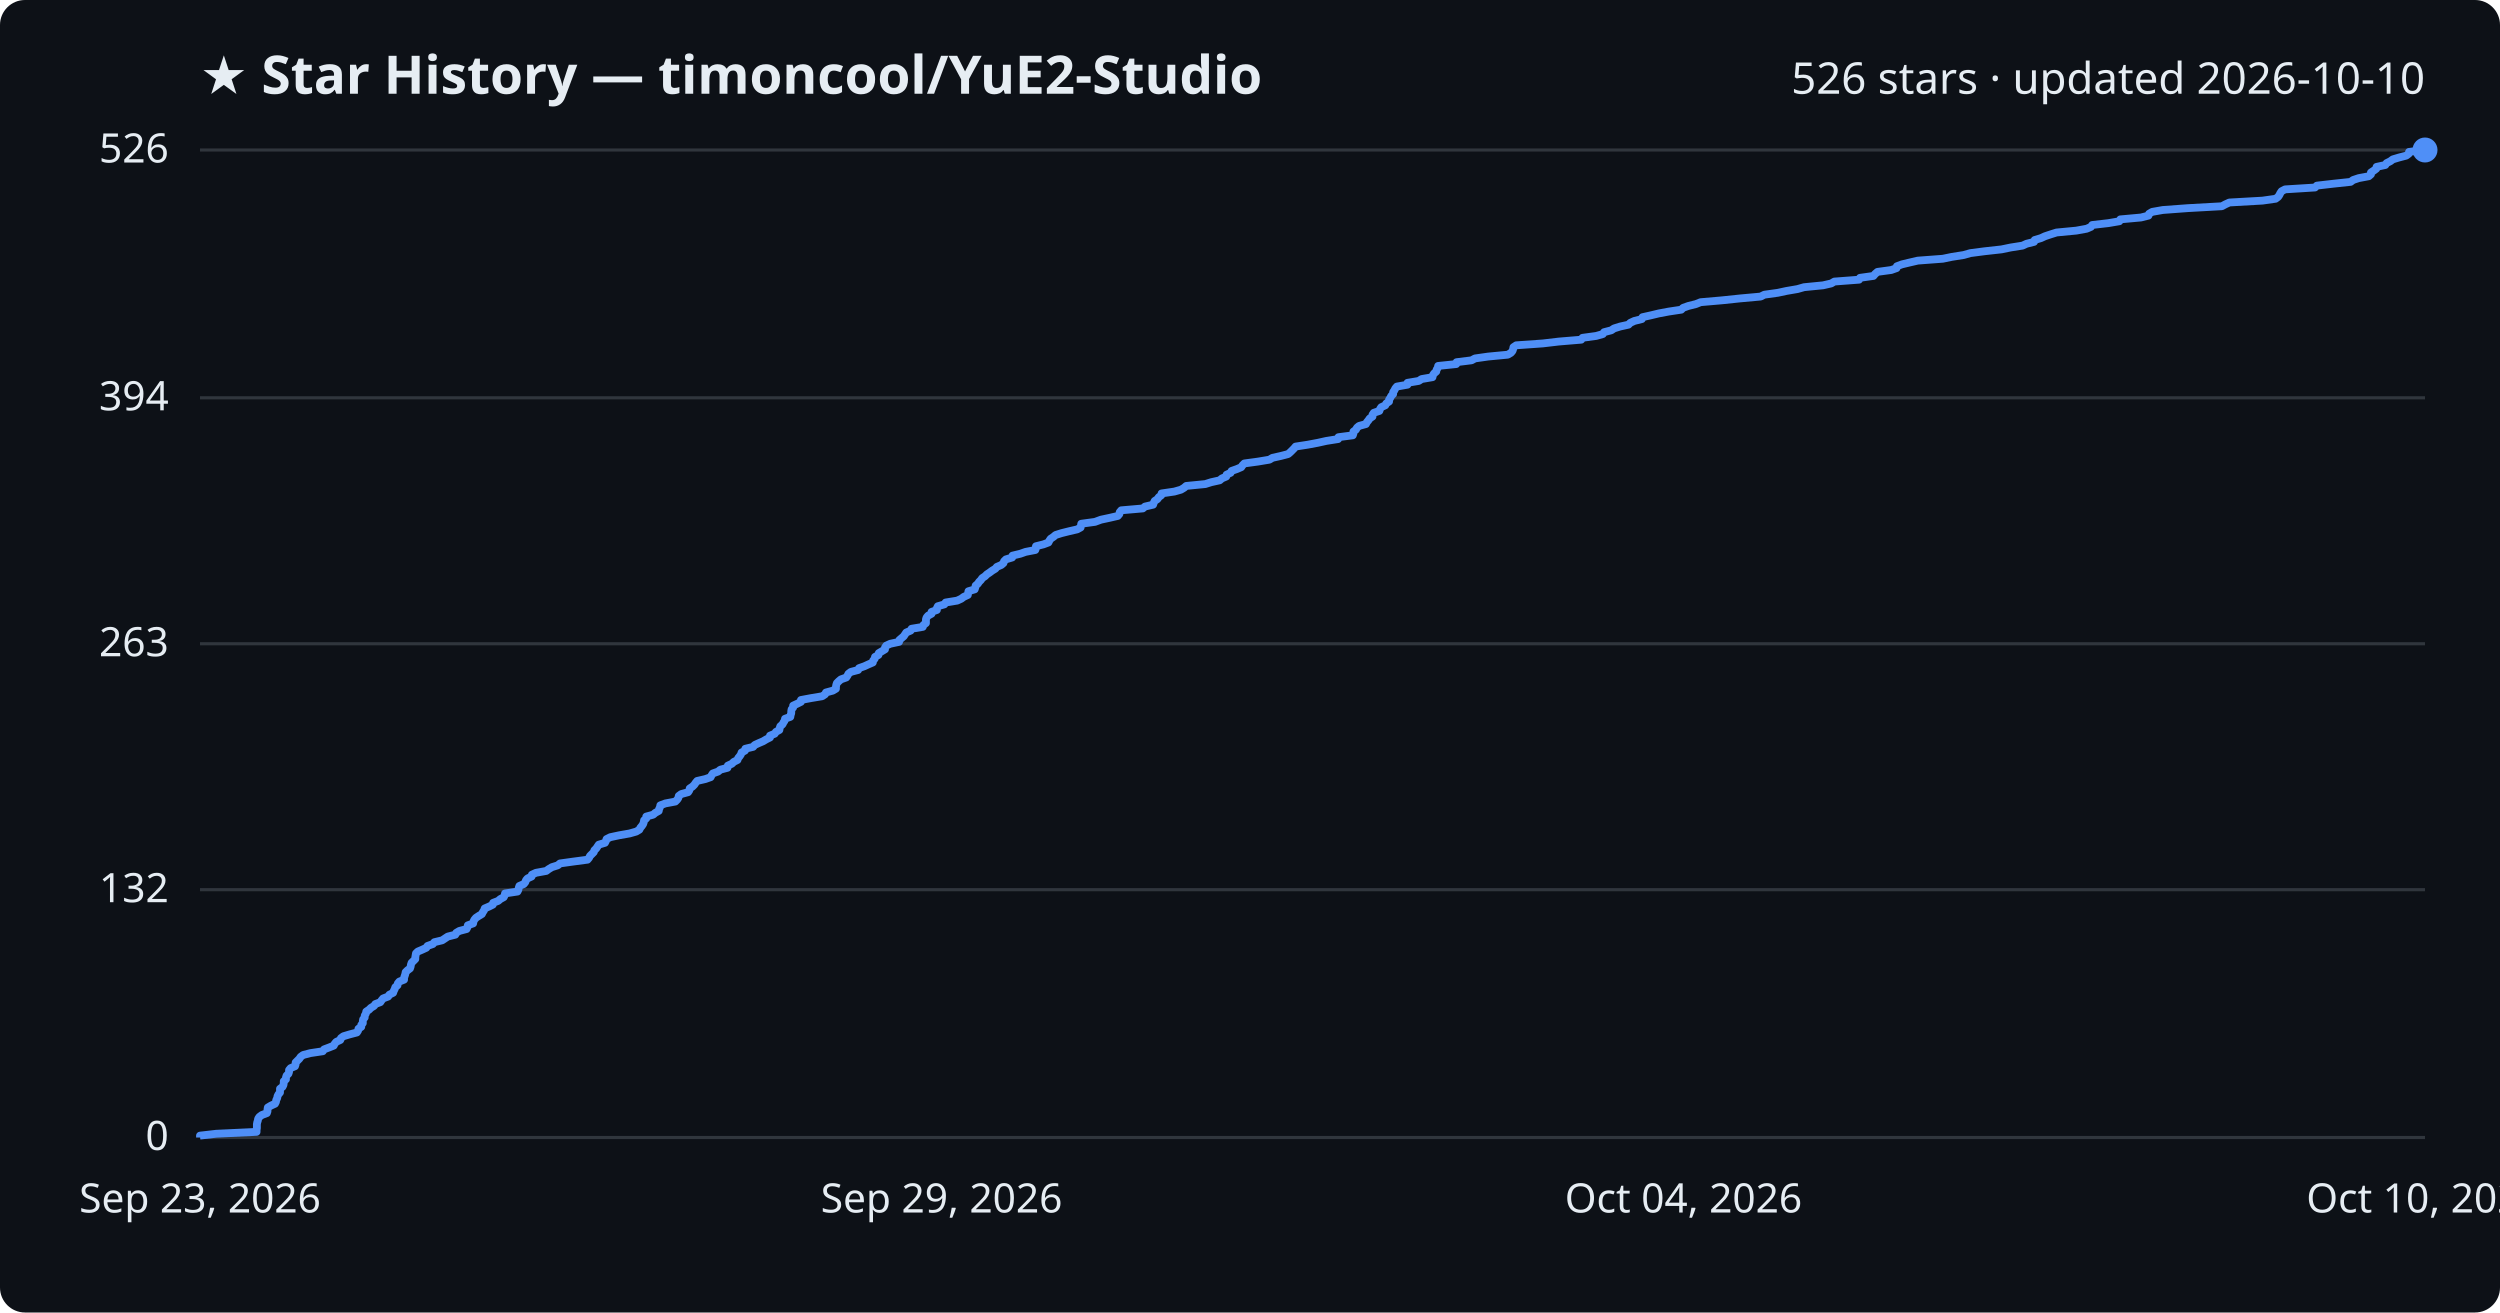
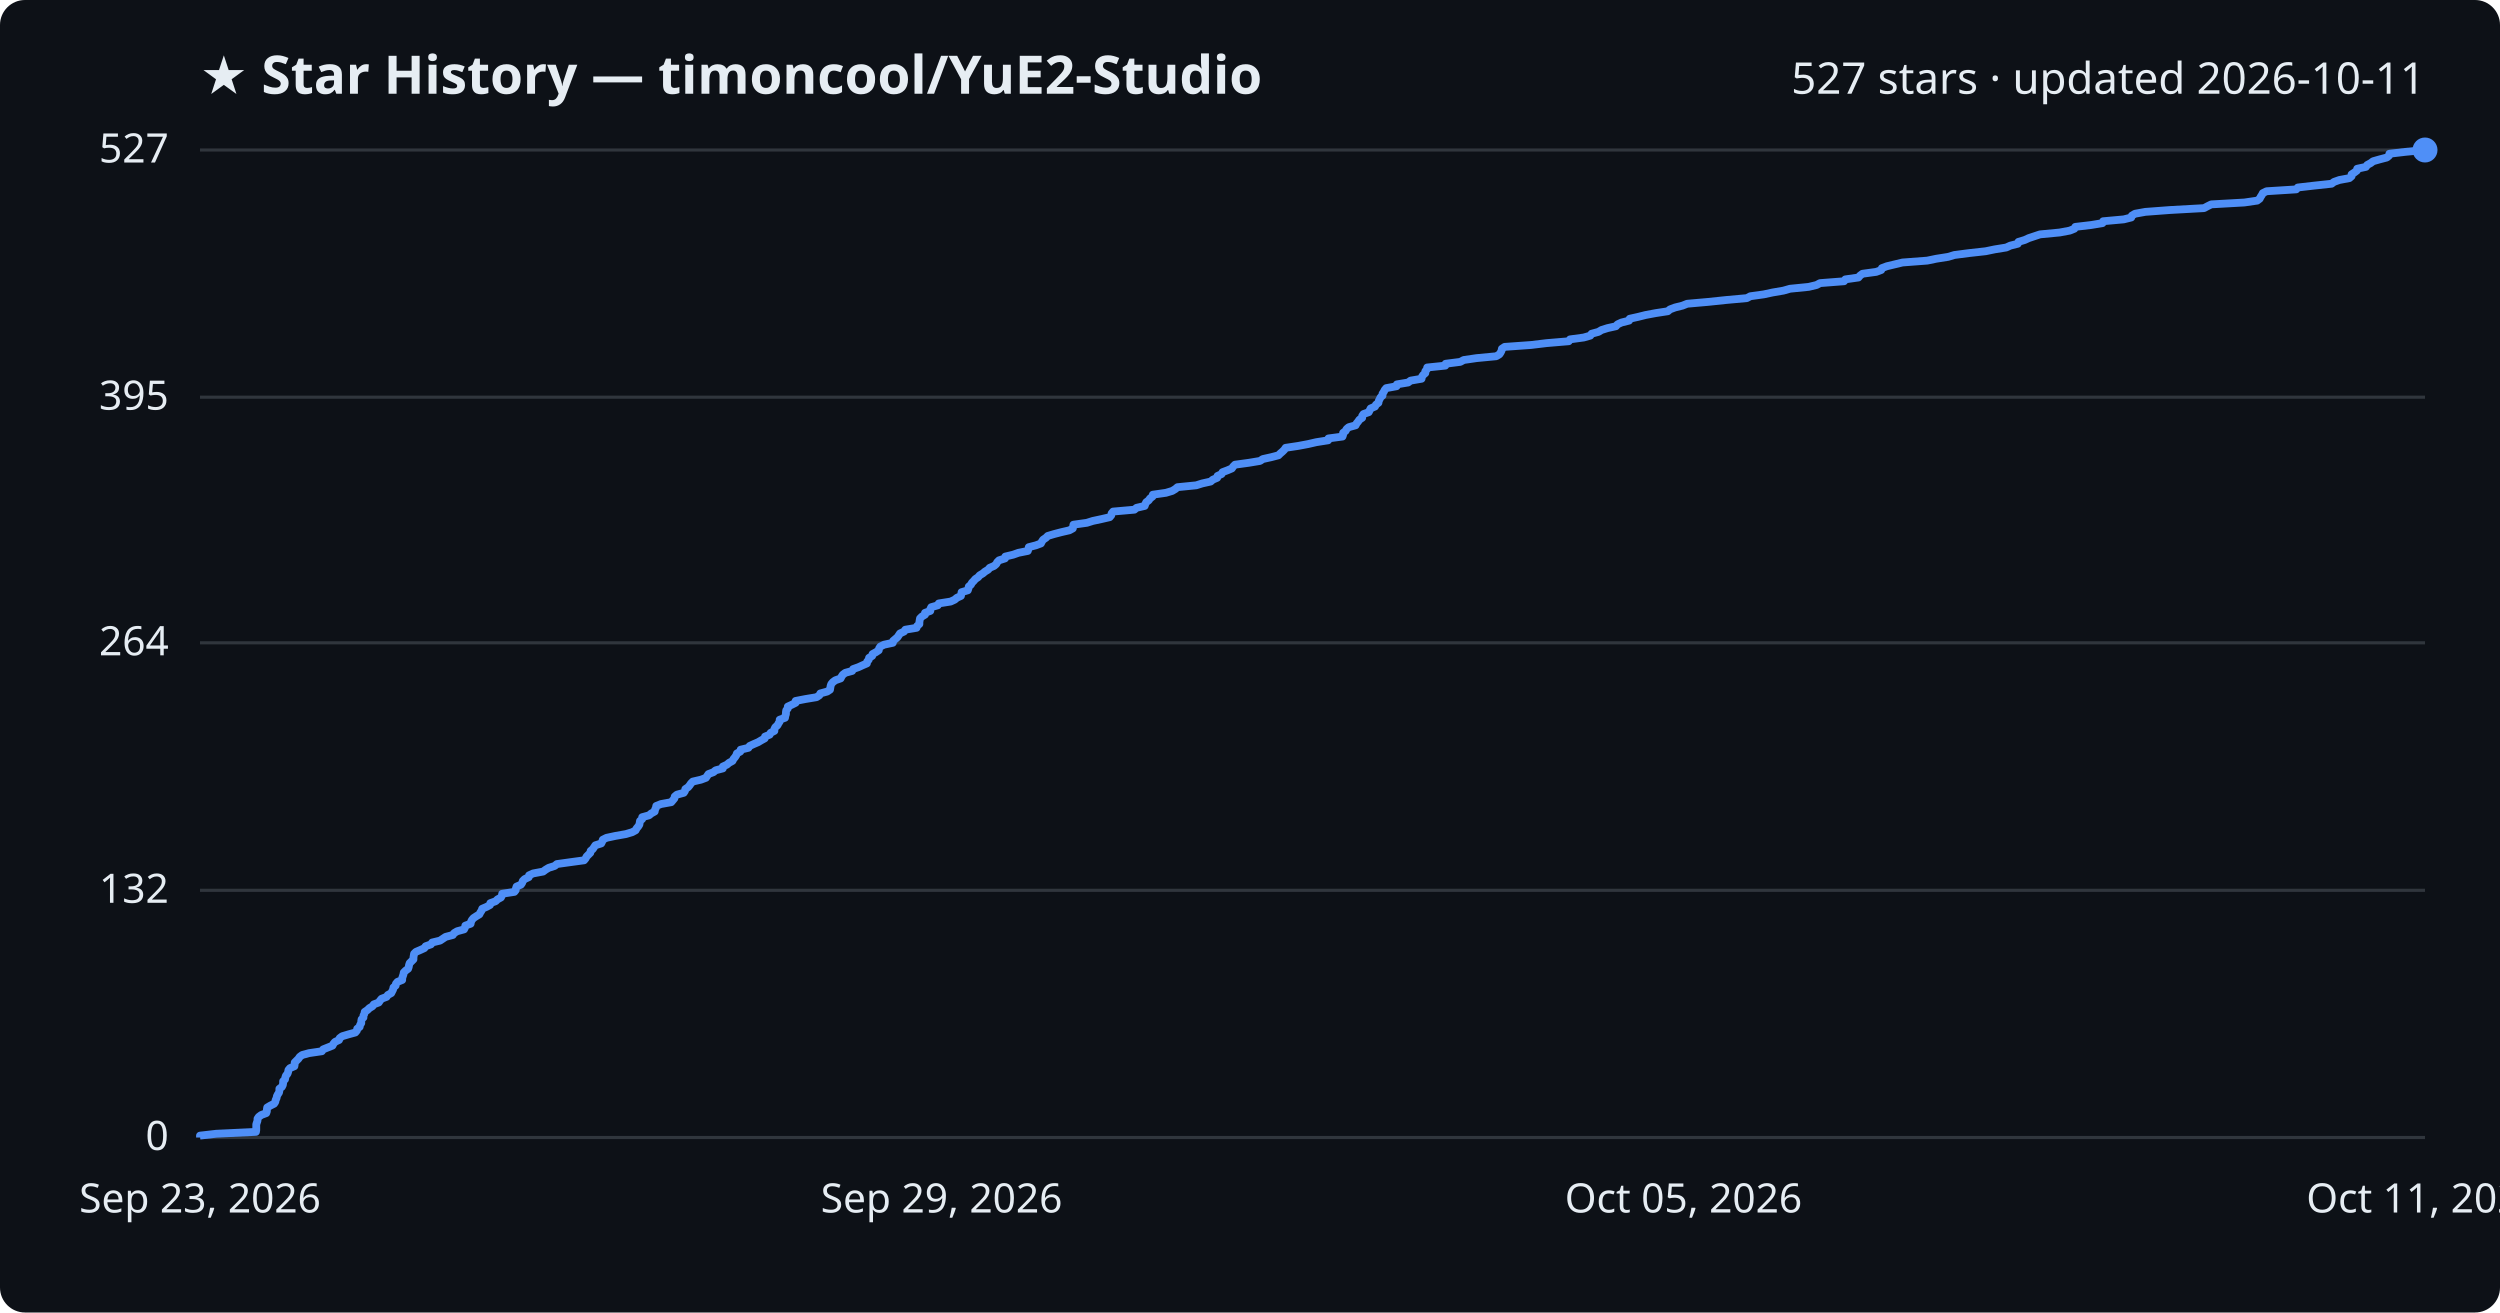
<svg xmlns="http://www.w3.org/2000/svg" viewBox="0 0 800 420" font-family="Segoe UI, sans-serif">
  <rect width="800" height="420" fill="#0d1117" rx="8" />
  <text x="64" y="30" fill="#e6edf3" font-size="17" font-weight="700">★ Star History — timoncool/YuE2-Studio</text>
-   <text x="776" y="30" fill="#e6edf3" font-size="14" text-anchor="end">526 stars · updated 2026-10-10</text>
+   <text x="776" y="30" fill="#e6edf3" font-size="14" text-anchor="end">527 stars · updated 2026-10-11</text>
  <line x1="64" y1="364.0" x2="776" y2="364.0" stroke="#30363d" stroke-width="1" />
  <text x="54" y="368.0" fill="#e6edf3" font-size="13" text-anchor="end">0</text>
-   <line x1="64" y1="284.7" x2="776" y2="284.7" stroke="#30363d" stroke-width="1" />
-   <text x="54" y="288.7" fill="#e6edf3" font-size="13" text-anchor="end">132</text>
-   <line x1="64" y1="206.0" x2="776" y2="206.0" stroke="#30363d" stroke-width="1" />
-   <text x="54" y="210.0" fill="#e6edf3" font-size="13" text-anchor="end">263</text>
-   <line x1="64" y1="127.3" x2="776" y2="127.3" stroke="#30363d" stroke-width="1" />
-   <text x="54" y="131.3" fill="#e6edf3" font-size="13" text-anchor="end">394</text>
+   <line x1="64" y1="284.9" x2="776" y2="284.9" stroke="#30363d" stroke-width="1" />
+   <text x="54" y="288.9" fill="#e6edf3" font-size="13" text-anchor="end">132</text>
+   <line x1="64" y1="205.7" x2="776" y2="205.7" stroke="#30363d" stroke-width="1" />
+   <text x="54" y="209.7" fill="#e6edf3" font-size="13" text-anchor="end">264</text>
+   <line x1="64" y1="127.1" x2="776" y2="127.1" stroke="#30363d" stroke-width="1" />
+   <text x="54" y="131.1" fill="#e6edf3" font-size="13" text-anchor="end">395</text>
  <line x1="64" y1="48.0" x2="776" y2="48.0" stroke="#30363d" stroke-width="1" />
-   <text x="54" y="52.0" fill="#e6edf3" font-size="13" text-anchor="end">526</text>
-   <path d="M64.0,364.0 L64.0,363.4 L69.2,362.8 L82.1,362.2 L82.1,361.6 L82.2,361.0 L82.2,360.4 L82.2,359.8 L82.3,359.2 L82.5,358.6 L82.6,358.0 L83.0,357.4 L83.8,356.8 L85.4,356.2 L85.6,355.6 L85.6,355.0 L85.7,354.4 L86.7,353.8 L88.0,353.2 L88.3,352.6 L88.4,352.0 L88.7,351.4 L88.8,350.8 L89.1,350.2 L89.6,349.6 L89.6,349.0 L89.6,348.4 L90.4,347.8 L90.7,347.2 L90.8,346.6 L90.8,346.0 L91.5,345.4 L91.5,344.8 L91.7,344.2 L92.3,343.6 L92.5,343.0 L92.5,342.4 L93.0,341.8 L94.4,341.2 L94.6,340.6 L94.6,340.0 L95.2,339.4 L95.8,338.8 L96.2,338.2 L97.0,337.6 L99.3,337.0 L103.3,336.4 L103.7,335.8 L105.3,335.2 L106.8,334.6 L107.1,334.0 L107.6,333.4 L108.9,332.8 L109.1,332.2 L109.9,331.6 L111.9,331.0 L114.2,330.4 L114.6,329.8 L114.7,329.2 L115.6,328.6 L115.6,328.0 L116.1,327.4 L116.1,326.8 L116.2,326.2 L116.7,325.6 L116.7,325.0 L117.1,324.3 L117.2,323.7 L118.1,323.1 L118.7,322.5 L119.7,321.9 L120.1,321.3 L121.7,320.7 L122.1,320.1 L122.6,319.5 L124.2,318.9 L124.6,318.3 L125.8,317.7 L126.0,317.1 L126.3,316.5 L126.5,315.9 L127.2,315.3 L127.3,314.7 L127.8,314.1 L129.3,313.5 L129.3,312.9 L129.5,312.3 L129.7,311.7 L129.8,311.1 L130.4,310.5 L131.2,309.9 L131.4,309.3 L131.5,308.7 L131.7,308.1 L132.3,307.5 L132.9,306.9 L132.9,306.3 L133.0,305.7 L133.1,305.1 L133.7,304.5 L135.1,303.9 L136.4,303.3 L136.8,302.7 L138.5,302.1 L139.0,301.5 L141.5,300.9 L142.4,300.3 L143.3,299.7 L145.7,299.1 L146.0,298.5 L147.0,297.9 L149.3,297.3 L149.6,296.7 L149.7,296.1 L151.4,295.5 L151.5,294.9 L151.8,294.3 L152.3,293.7 L153.2,293.1 L154.2,292.5 L154.5,291.9 L154.9,291.3 L155.1,290.7 L156.5,290.1 L157.7,289.5 L157.8,288.9 L159.4,288.3 L160.1,287.7 L161.2,287.1 L161.5,286.5 L161.6,285.9 L165.6,285.3 L165.9,284.7 L166.0,284.1 L166.2,283.5 L167.6,282.9 L168.1,282.3 L168.3,281.7 L168.8,281.1 L170.1,280.5 L170.2,279.9 L171.5,279.3 L174.8,278.7 L175.6,278.1 L176.6,277.5 L178.5,276.9 L179.2,276.3 L183.5,275.7 L188.0,275.1 L188.5,274.5 L188.8,273.9 L189.4,273.3 L190.0,272.7 L190.2,272.1 L190.8,271.5 L191.2,270.9 L191.6,270.3 L193.6,269.7 L193.9,269.1 L194.1,268.5 L195.3,267.9 L198.1,267.3 L201.5,266.7 L203.6,266.1 L204.6,265.5 L204.9,264.9 L205.4,264.3 L205.8,263.7 L206.0,263.1 L206.1,262.5 L206.8,261.9 L206.8,261.3 L209.0,260.7 L209.7,260.1 L210.8,259.5 L210.9,258.9 L211.2,258.3 L211.3,257.7 L212.9,257.1 L216.1,256.5 L216.7,255.9 L217.1,255.3 L217.2,254.7 L218.0,254.1 L220.2,253.5 L220.6,252.9 L220.7,252.3 L221.6,251.7 L222.2,251.1 L222.6,250.5 L223.1,249.9 L225.7,249.3 L227.4,248.7 L227.7,248.1 L228.1,247.5 L229.8,246.9 L230.5,246.3 L232.8,245.7 L232.9,245.0 L234.2,244.4 L234.8,243.8 L236.0,243.2 L236.2,242.6 L236.7,242.0 L237.1,241.4 L237.3,240.8 L238.4,240.2 L238.5,239.6 L241.0,239.0 L241.5,238.4 L242.8,237.8 L244.2,237.2 L245.2,236.6 L246.4,236.0 L246.4,235.4 L247.9,234.8 L248.3,234.2 L249.4,233.6 L249.5,233.0 L249.7,232.4 L250.4,231.8 L250.7,231.2 L251.1,230.6 L251.2,230.0 L252.9,229.4 L253.0,228.8 L253.2,228.2 L253.2,227.6 L253.3,227.0 L253.8,226.4 L253.8,225.8 L255.1,225.2 L256.3,224.6 L256.3,224.0 L259.5,223.4 L263.1,222.8 L264.0,222.2 L264.3,221.6 L266.5,221.0 L267.5,220.4 L267.5,219.8 L267.6,219.2 L267.8,218.6 L268.4,218.0 L269.1,217.4 L270.8,216.8 L271.2,216.2 L271.5,215.6 L272.3,215.0 L274.6,214.4 L274.9,213.8 L276.6,213.2 L277.9,212.6 L279.3,212.0 L279.4,211.4 L279.9,210.8 L280.0,210.2 L281.1,209.6 L281.2,209.0 L282.2,208.4 L283.2,207.8 L283.2,207.2 L283.6,206.6 L284.9,206.0 L287.7,205.4 L287.8,204.8 L288.5,204.2 L289.2,203.6 L289.6,203.0 L290.0,202.4 L291.4,201.8 L291.7,201.2 L295.3,200.6 L295.5,200.0 L296.3,199.4 L296.3,198.8 L296.3,198.2 L296.5,197.6 L297.0,197.0 L298.1,196.4 L298.1,195.8 L299.8,195.2 L299.8,194.6 L300.1,194.0 L302.2,193.4 L302.6,192.8 L306.3,192.2 L307.6,191.6 L308.4,191.0 L309.7,190.4 L309.8,189.8 L309.9,189.2 L311.9,188.6 L312.1,188.0 L312.2,187.4 L312.9,186.8 L313.3,186.2 L313.9,185.6 L314.3,185.0 L315.2,184.4 L315.8,183.8 L316.7,183.2 L317.5,182.6 L318.5,182.0 L319.0,181.4 L320.4,180.8 L321.1,180.2 L321.3,179.6 L321.9,179.0 L323.9,178.4 L324.0,177.8 L326.5,177.2 L328.2,176.6 L331.3,176.0 L331.5,175.4 L331.5,174.8 L333.9,174.2 L335.5,173.6 L335.8,173.0 L336.2,172.4 L337.1,171.8 L337.8,171.2 L339.7,170.6 L342.1,170.0 L344.7,169.4 L345.8,168.8 L345.9,168.2 L346.0,167.6 L350.4,167.0 L352.3,166.3 L355.1,165.7 L357.7,165.1 L358.2,164.5 L358.3,163.9 L358.8,163.3 L365.7,162.7 L366.4,162.1 L369.0,161.5 L369.2,160.9 L369.5,160.3 L370.4,159.7 L370.8,159.1 L371.6,158.5 L371.7,157.9 L375.8,157.3 L377.9,156.7 L378.9,156.1 L379.6,155.5 L385.7,154.9 L387.6,154.3 L390.3,153.7 L391.0,153.1 L392.4,152.5 L392.5,151.9 L393.8,151.3 L394.1,150.7 L395.8,150.1 L397.2,149.5 L397.6,148.9 L398.2,148.3 L402.6,147.7 L406.2,147.1 L407.2,146.5 L409.9,145.9 L412.2,145.3 L412.9,144.7 L413.5,144.1 L414.1,143.5 L414.6,142.9 L418.5,142.3 L421.7,141.7 L424.4,141.1 L428.2,140.5 L428.3,139.9 L432.9,139.3 L433.1,138.7 L433.1,138.1 L433.9,137.5 L434.2,136.9 L434.9,136.3 L437.1,135.7 L437.4,135.1 L437.9,134.5 L438.3,133.9 L439.2,133.3 L439.2,132.7 L439.6,132.1 L441.4,131.5 L441.6,130.9 L442.0,130.3 L443.3,129.7 L443.6,129.1 L444.5,128.5 L444.5,127.9 L444.9,127.3 L445.2,126.7 L445.8,126.1 L445.8,125.5 L446.2,124.9 L446.5,124.3 L447.0,123.7 L450.4,123.1 L450.4,122.5 L454.0,121.9 L454.9,121.3 L458.4,120.7 L458.5,120.1 L458.9,119.5 L459.6,118.9 L459.7,118.3 L460.1,117.7 L460.2,117.1 L466.0,116.5 L466.1,115.9 L470.9,115.3 L472.0,114.7 L476.2,114.1 L482.5,113.5 L483.5,112.9 L484.0,112.3 L484.2,111.7 L484.3,111.1 L485.2,110.5 L493.7,109.9 L498.8,109.3 L506.0,108.7 L506.4,108.1 L510.8,107.5 L512.9,106.9 L513.3,106.3 L515.6,105.7 L516.5,105.1 L518.4,104.5 L521.1,103.9 L521.7,103.3 L523.0,102.7 L525.4,102.1 L525.6,101.5 L528.3,100.9 L530.8,100.3 L534.0,99.7 L538.0,99.1 L538.6,98.5 L540.3,97.9 L542.7,97.3 L544.2,96.7 L551.1,96.1 L556.8,95.5 L563.4,94.9 L564.6,94.3 L568.9,93.7 L571.7,93.1 L575.2,92.5 L577.3,91.9 L583.4,91.3 L586.0,90.7 L587.0,90.1 L594.9,89.5 L595.2,88.9 L599.5,88.3 L600.0,87.7 L600.8,87.0 L605.2,86.4 L606.9,85.8 L607.0,85.2 L608.6,84.6 L611.1,84.0 L613.7,83.4 L621.7,82.8 L624.6,82.2 L628.4,81.6 L630.5,81.0 L635.1,80.4 L640.5,79.8 L643.4,79.2 L647.2,78.6 L648.5,78.0 L650.9,77.4 L651.1,76.8 L653.1,76.2 L654.4,75.6 L656.2,75.0 L658.1,74.4 L664.4,73.8 L667.7,73.2 L669.1,72.6 L669.5,72.0 L674.7,71.4 L678.2,70.8 L678.5,70.2 L685.1,69.6 L687.5,69.0 L687.7,68.4 L688.7,67.8 L692.1,67.2 L700.2,66.6 L711.0,66.0 L712.1,65.4 L713.4,64.8 L724.0,64.2 L728.2,63.6 L729.0,63.0 L729.4,62.4 L729.7,61.8 L730.1,61.2 L731.2,60.6 L740.8,60.0 L741.4,59.4 L746.6,58.8 L752.2,58.2 L753.0,57.6 L754.8,57.0 L758.0,56.4 L758.7,55.8 L758.7,55.2 L759.6,54.6 L760.4,54.0 L760.5,53.4 L763.3,52.8 L763.7,52.2 L764.9,51.6 L765.7,51.0 L767.7,50.4 L770.0,49.8 L770.8,49.2 L770.9,48.6 L776.0,48.0 L776.0,48.0" fill="none" stroke="#4f8ff7" stroke-width="2.5" stroke-linejoin="round" />
+   <text x="54" y="52.0" fill="#e6edf3" font-size="13" text-anchor="end">527</text>
+   <path d="M64.0,364.0 L64.0,363.4 L69.2,362.8 L81.9,362.2 L82.0,361.6 L82.0,361.0 L82.0,360.4 L82.0,359.8 L82.2,359.2 L82.4,358.6 L82.4,358.0 L82.8,357.4 L83.6,356.8 L85.2,356.2 L85.4,355.6 L85.4,355.0 L85.5,354.4 L86.5,353.8 L87.7,353.2 L88.1,352.6 L88.2,352.0 L88.5,351.4 L88.6,350.8 L88.9,350.2 L89.3,349.6 L89.4,349.0 L89.4,348.4 L90.2,347.8 L90.5,347.2 L90.6,346.6 L90.6,346.0 L91.2,345.4 L91.3,344.8 L91.5,344.2 L92.0,343.6 L92.2,343.0 L92.3,342.4 L92.8,341.8 L94.2,341.2 L94.3,340.6 L94.3,340.0 L94.9,339.4 L95.5,338.8 L95.9,338.2 L96.7,337.6 L98.9,337.0 L103.0,336.4 L103.4,335.8 L104.9,335.2 L106.4,334.6 L106.7,334.0 L107.2,333.4 L108.5,332.8 L108.7,332.2 L109.5,331.6 L111.5,331.0 L113.7,330.4 L114.2,329.8 L114.3,329.2 L115.1,328.6 L115.2,328.0 L115.6,327.4 L115.6,326.8 L115.7,326.2 L116.3,325.6 L116.3,325.0 L116.6,324.4 L116.7,323.8 L117.6,323.2 L118.2,322.6 L119.2,322.0 L119.6,321.4 L121.2,320.8 L121.6,320.2 L122.1,319.6 L123.7,319.0 L124.1,318.4 L125.2,317.8 L125.5,317.2 L125.8,316.6 L125.9,316.0 L126.6,315.4 L126.7,314.8 L127.2,314.2 L128.7,313.6 L128.7,313.0 L128.9,312.4 L129.1,311.8 L129.2,311.2 L129.8,310.6 L130.6,310.0 L130.8,309.4 L130.9,308.8 L131.1,308.2 L131.7,307.6 L132.3,307.0 L132.3,306.4 L132.4,305.8 L132.5,305.2 L133.1,304.6 L134.5,304.0 L135.8,303.4 L136.2,302.8 L137.9,302.2 L138.3,301.6 L140.8,301.0 L141.7,300.4 L142.6,299.8 L144.9,299.2 L145.3,298.6 L146.3,298.0 L148.5,297.4 L148.8,296.8 L148.9,296.2 L150.6,295.6 L150.7,295.0 L151.0,294.4 L151.5,293.8 L152.4,293.2 L153.4,292.6 L153.7,292.0 L154.1,291.4 L154.3,290.8 L155.7,290.2 L156.8,289.6 L156.9,289.0 L158.6,288.4 L159.2,287.8 L160.3,287.2 L160.6,286.6 L160.7,286.0 L164.6,285.4 L165.0,284.9 L165.1,284.3 L165.3,283.7 L166.7,283.1 L167.1,282.5 L167.3,281.9 L167.9,281.3 L169.2,280.7 L169.3,280.1 L170.6,279.5 L173.8,278.9 L174.6,278.3 L175.6,277.7 L177.5,277.1 L178.2,276.5 L182.5,275.9 L186.9,275.3 L187.4,274.7 L187.7,274.1 L188.3,273.5 L188.9,272.9 L189.0,272.3 L189.7,271.7 L190.1,271.1 L190.5,270.5 L192.4,269.9 L192.7,269.3 L192.9,268.7 L194.1,268.1 L196.9,267.5 L200.3,266.9 L202.3,266.3 L203.4,265.7 L203.7,265.1 L204.2,264.5 L204.6,263.9 L204.7,263.3 L204.8,262.7 L205.5,262.1 L205.5,261.5 L207.7,260.9 L208.4,260.3 L209.5,259.7 L209.6,259.1 L209.9,258.5 L210.0,257.9 L211.5,257.3 L214.8,256.7 L215.3,256.1 L215.8,255.5 L215.9,254.9 L216.6,254.3 L218.8,253.7 L219.2,253.1 L219.3,252.5 L220.2,251.9 L220.7,251.3 L221.1,250.7 L221.7,250.1 L224.3,249.5 L225.9,248.9 L226.3,248.3 L226.7,247.7 L228.3,247.1 L229.0,246.5 L231.3,245.9 L231.3,245.3 L232.6,244.7 L233.3,244.1 L234.4,243.5 L234.7,242.9 L235.2,242.3 L235.6,241.7 L235.8,241.1 L236.9,240.5 L237.0,239.9 L239.5,239.3 L239.9,238.7 L241.2,238.1 L242.6,237.5 L243.6,236.9 L244.7,236.3 L244.8,235.7 L246.3,235.1 L246.6,234.5 L247.8,233.9 L247.8,233.3 L248.1,232.7 L248.8,232.1 L249.1,231.5 L249.5,230.9 L249.5,230.3 L251.2,229.7 L251.3,229.1 L251.5,228.5 L251.5,227.9 L251.6,227.3 L252.1,226.7 L252.1,226.1 L253.4,225.5 L254.6,224.9 L254.6,224.3 L257.7,223.7 L261.3,223.1 L262.2,222.5 L262.5,221.9 L264.7,221.3 L265.6,220.7 L265.7,220.1 L265.8,219.5 L266.0,218.9 L266.5,218.3 L267.3,217.7 L269.0,217.1 L269.3,216.5 L269.7,215.9 L270.5,215.3 L272.7,214.7 L273.0,214.1 L274.7,213.5 L276.0,212.9 L277.4,212.3 L277.5,211.7 L278.0,211.1 L278.1,210.5 L279.1,209.9 L279.2,209.3 L280.3,208.7 L281.2,208.1 L281.3,207.5 L281.7,206.9 L282.9,206.3 L285.7,205.7 L285.8,205.1 L286.5,204.5 L287.2,203.9 L287.6,203.3 L288.0,202.7 L289.3,202.1 L289.7,201.5 L293.3,200.9 L293.5,200.3 L294.2,199.7 L294.2,199.1 L294.3,198.5 L294.4,197.9 L295.0,197.3 L296.0,196.7 L296.0,196.1 L297.7,195.5 L297.7,194.9 L298.0,194.3 L300.1,193.7 L300.4,193.1 L304.2,192.5 L305.5,191.9 L306.2,191.3 L307.5,190.7 L307.6,190.1 L307.7,189.5 L309.7,188.9 L309.9,188.3 L310.0,187.7 L310.7,187.1 L311.0,186.5 L311.6,185.9 L312.1,185.3 L313.0,184.7 L313.5,184.1 L314.5,183.5 L315.2,182.9 L316.2,182.3 L316.7,181.7 L318.1,181.1 L318.8,180.5 L319.1,179.9 L319.7,179.3 L321.6,178.7 L321.7,178.1 L324.2,177.5 L325.9,176.9 L328.9,176.3 L329.1,175.7 L329.2,175.1 L331.5,174.5 L333.1,173.9 L333.4,173.3 L333.8,172.7 L334.7,172.1 L335.3,171.5 L337.3,170.9 L339.6,170.3 L342.2,169.7 L343.3,169.1 L343.4,168.5 L343.5,167.9 L347.8,167.3 L349.7,166.7 L352.5,166.1 L355.1,165.5 L355.6,164.9 L355.7,164.3 L356.2,163.7 L363.0,163.1 L363.7,162.5 L366.3,161.9 L366.5,161.3 L366.8,160.7 L367.6,160.1 L368.0,159.5 L368.8,158.9 L368.9,158.3 L373.1,157.7 L375.1,157.1 L376.1,156.5 L376.8,155.9 L382.8,155.3 L384.7,154.7 L387.4,154.1 L388.1,153.5 L389.5,152.9 L389.6,152.3 L390.9,151.7 L391.2,151.1 L392.8,150.5 L394.2,149.9 L394.6,149.3 L395.2,148.7 L399.6,148.1 L403.2,147.5 L404.1,146.9 L406.8,146.3 L409.1,145.7 L409.7,145.1 L410.4,144.5 L411.0,143.9 L411.4,143.3 L415.4,142.7 L418.6,142.1 L421.2,141.5 L425.0,140.9 L425.1,140.3 L429.6,139.7 L429.8,139.1 L429.8,138.5 L430.6,137.9 L430.9,137.3 L431.6,136.7 L433.8,136.1 L434.1,135.5 L434.6,134.9 L435.0,134.3 L435.9,133.7 L435.9,133.1 L436.3,132.5 L438.0,131.9 L438.3,131.3 L438.6,130.7 L440.0,130.1 L440.3,129.5 L441.1,128.9 L441.2,128.3 L441.5,127.7 L441.8,127.1 L442.4,126.6 L442.4,126.0 L442.8,125.4 L443.1,124.8 L443.6,124.2 L446.9,123.6 L447.0,123.0 L450.6,122.4 L451.4,121.8 L454.9,121.2 L455.0,120.6 L455.4,120.0 L456.1,119.4 L456.1,118.8 L456.6,118.2 L456.7,117.6 L462.5,117.0 L462.6,116.4 L467.3,115.8 L468.4,115.2 L472.5,114.6 L478.8,114.0 L479.8,113.4 L480.2,112.8 L480.5,112.2 L480.6,111.6 L481.5,111.0 L489.9,110.4 L494.9,109.8 L502.0,109.2 L502.4,108.6 L506.8,108.0 L508.9,107.4 L509.3,106.8 L511.5,106.2 L512.5,105.6 L514.4,105.0 L517.1,104.4 L517.6,103.8 L518.9,103.2 L521.3,102.6 L521.5,102.0 L524.2,101.4 L526.6,100.8 L529.8,100.2 L533.7,99.6 L534.4,99.0 L536.0,98.4 L538.4,97.8 L539.9,97.2 L546.7,96.6 L552.4,96.0 L559.0,95.4 L560.1,94.8 L564.4,94.2 L567.2,93.6 L570.7,93.0 L572.8,92.4 L578.8,91.8 L581.3,91.2 L582.4,90.6 L590.1,90.0 L590.5,89.4 L594.7,88.8 L595.2,88.2 L596.0,87.6 L600.4,87.0 L602.0,86.4 L602.2,85.8 L603.8,85.2 L606.3,84.6 L608.8,84.0 L616.7,83.4 L619.6,82.8 L623.4,82.2 L625.4,81.6 L630.0,81.0 L635.4,80.4 L638.3,79.8 L642.0,79.2 L643.3,78.6 L645.7,78.0 L645.9,77.4 L647.9,76.8 L649.2,76.2 L651.0,75.6 L652.8,75.0 L659.1,74.4 L662.3,73.8 L663.8,73.2 L664.1,72.6 L669.2,72.0 L672.8,71.4 L673.0,70.8 L679.6,70.2 L682.0,69.6 L682.2,69.0 L683.2,68.4 L686.5,67.8 L694.5,67.2 L705.3,66.6 L706.4,66.0 L707.6,65.4 L718.2,64.8 L722.3,64.2 L723.1,63.6 L723.4,63.0 L723.8,62.4 L724.1,61.8 L725.3,61.2 L734.8,60.6 L735.3,60.0 L740.5,59.4 L746.1,58.8 L746.9,58.2 L748.6,57.6 L751.8,57.0 L752.5,56.4 L752.5,55.8 L753.4,55.2 L754.2,54.6 L754.3,54.0 L757.1,53.4 L757.5,52.8 L758.6,52.2 L759.4,51.6 L761.5,51.0 L763.8,50.4 L764.5,49.8 L764.6,49.2 L769.7,48.6 L776.0,48.0 L776.0,48.0" fill="none" stroke="#4f8ff7" stroke-width="2.5" stroke-linejoin="round" />
  <circle cx="776.0" cy="48.0" r="4" fill="#4f8ff7" />
  <text x="64.0" y="388" fill="#e6edf3" font-size="13" text-anchor="middle">Sep 23, 2026</text>
  <text x="301.3" y="388" fill="#e6edf3" font-size="13" text-anchor="middle">Sep 29, 2026</text>
-   <text x="538.7" y="388" fill="#e6edf3" font-size="13" text-anchor="middle">Oct 04, 2026</text>
-   <text x="776.0" y="388" fill="#e6edf3" font-size="13" text-anchor="middle">Oct 10, 2026</text>
+   <text x="538.7" y="388" fill="#e6edf3" font-size="13" text-anchor="middle">Oct 05, 2026</text>
+   <text x="776.0" y="388" fill="#e6edf3" font-size="13" text-anchor="middle">Oct 11, 2026</text>
</svg>
